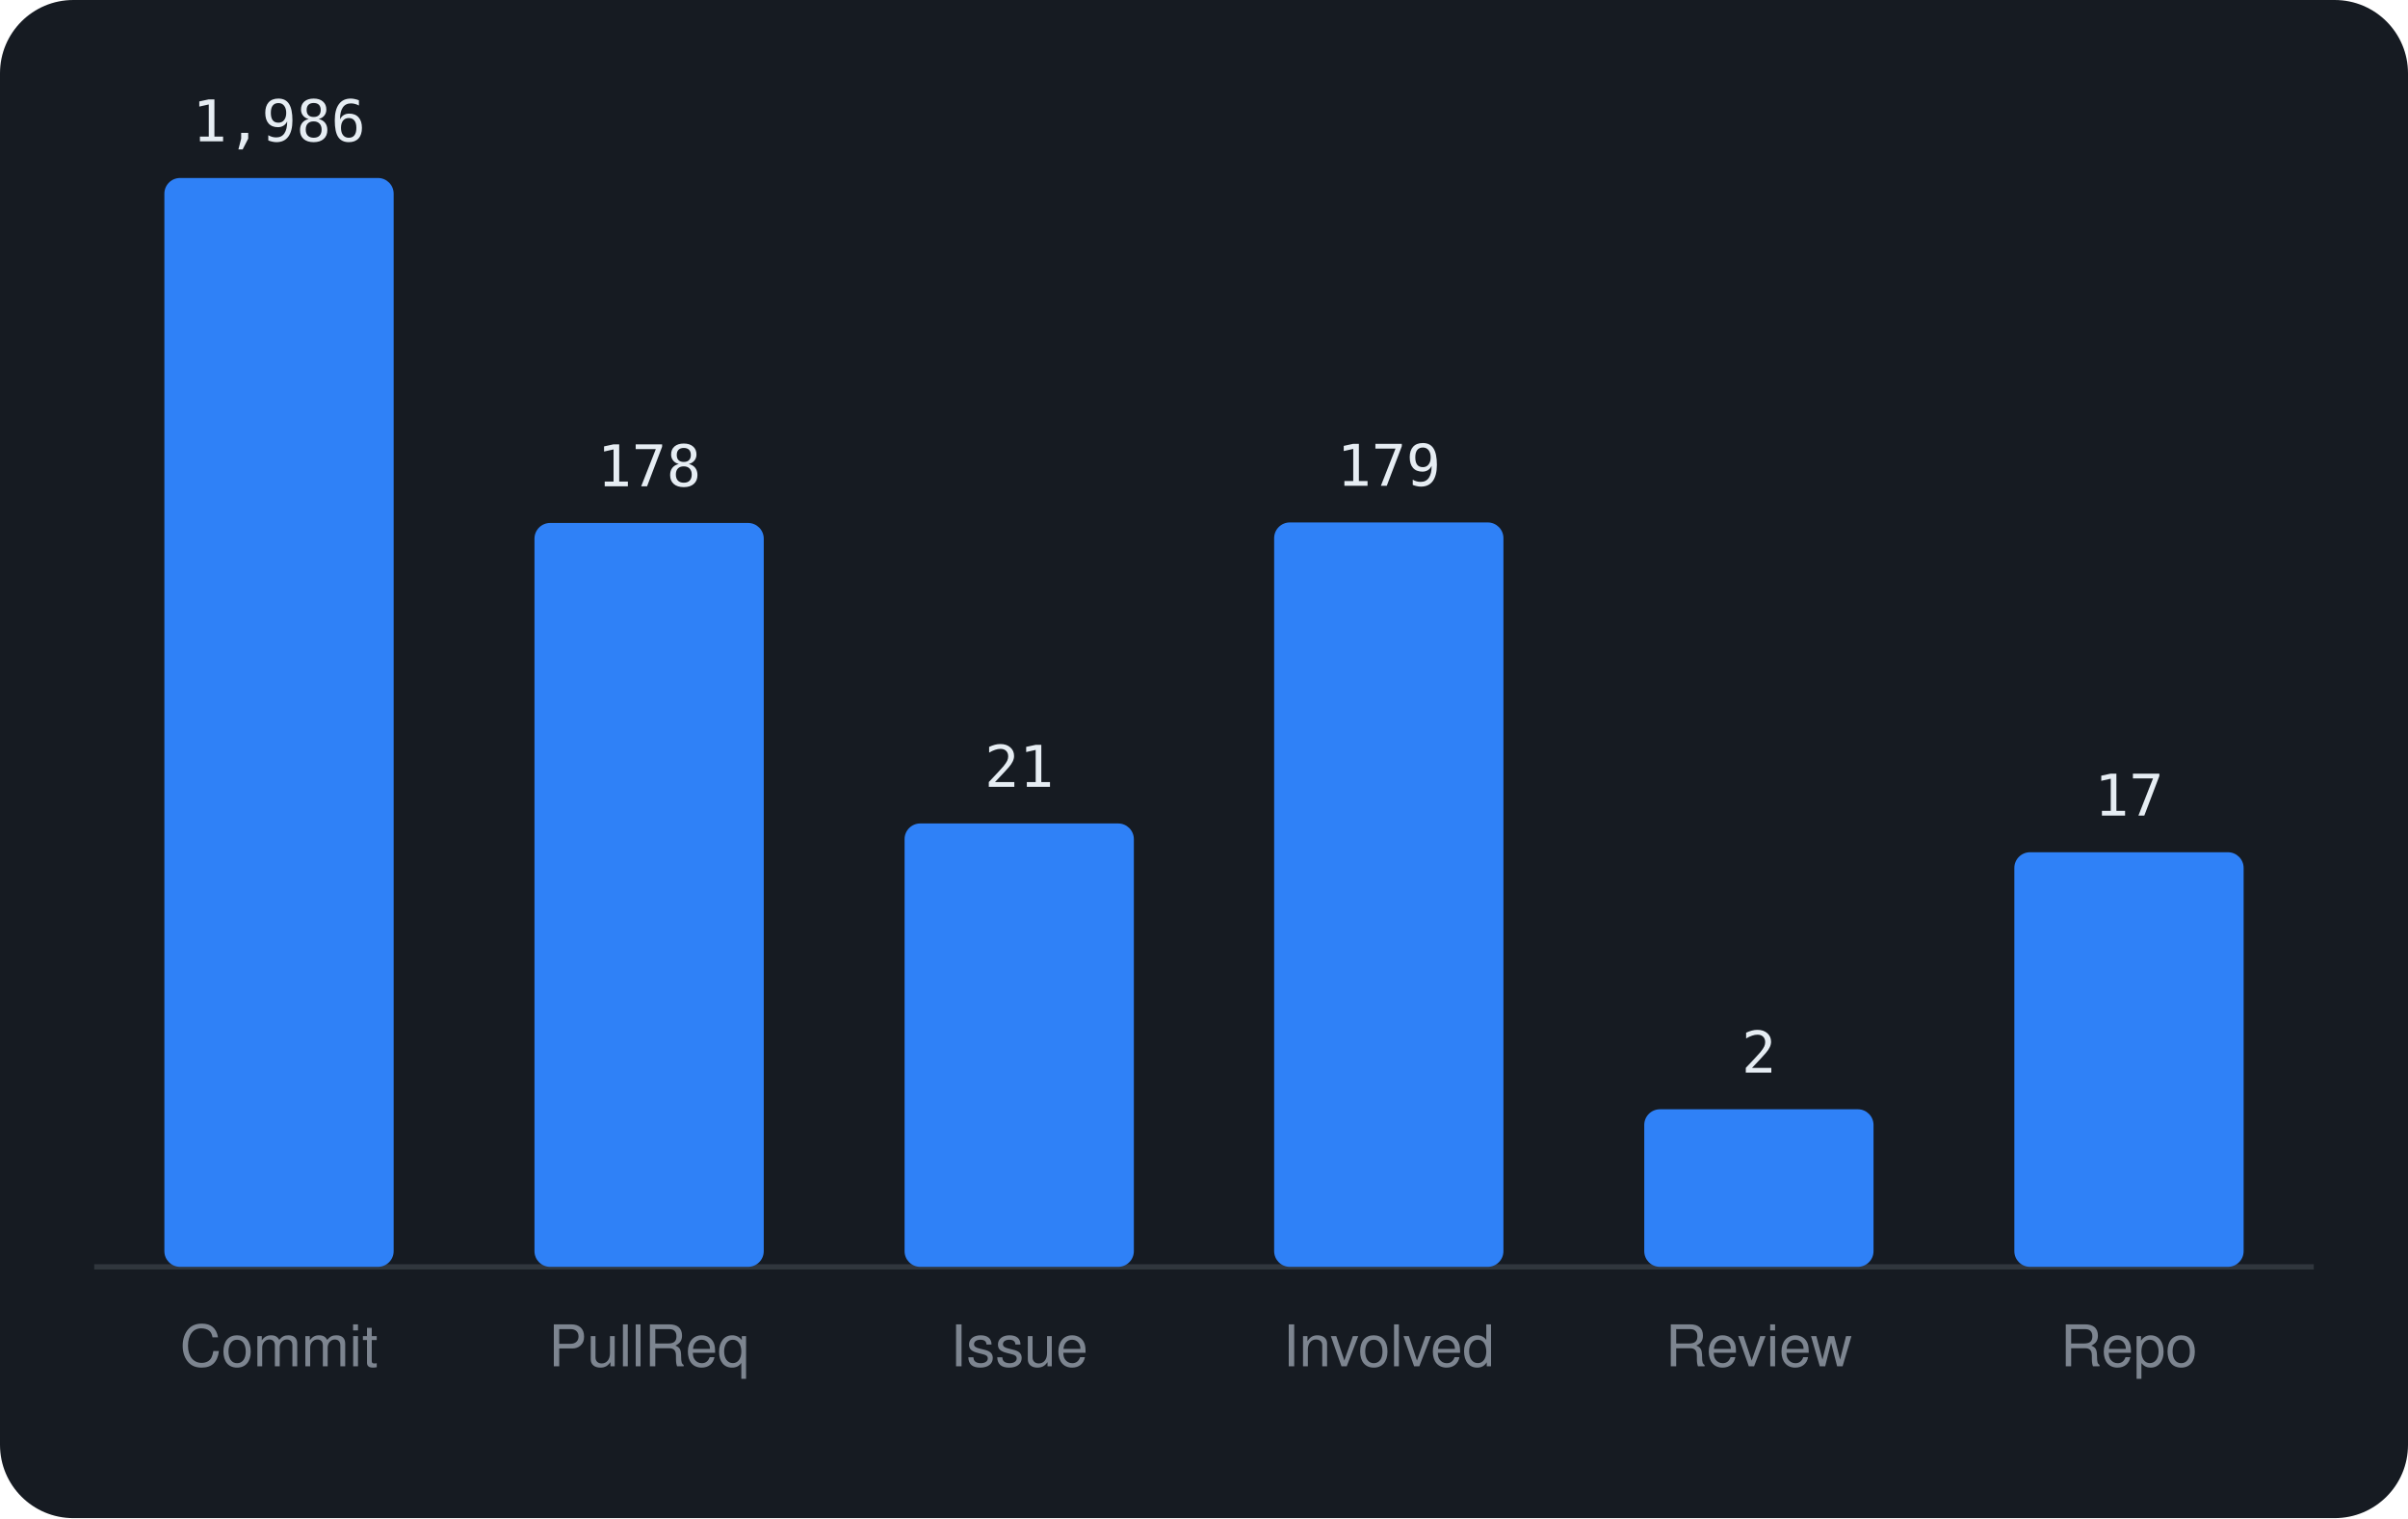
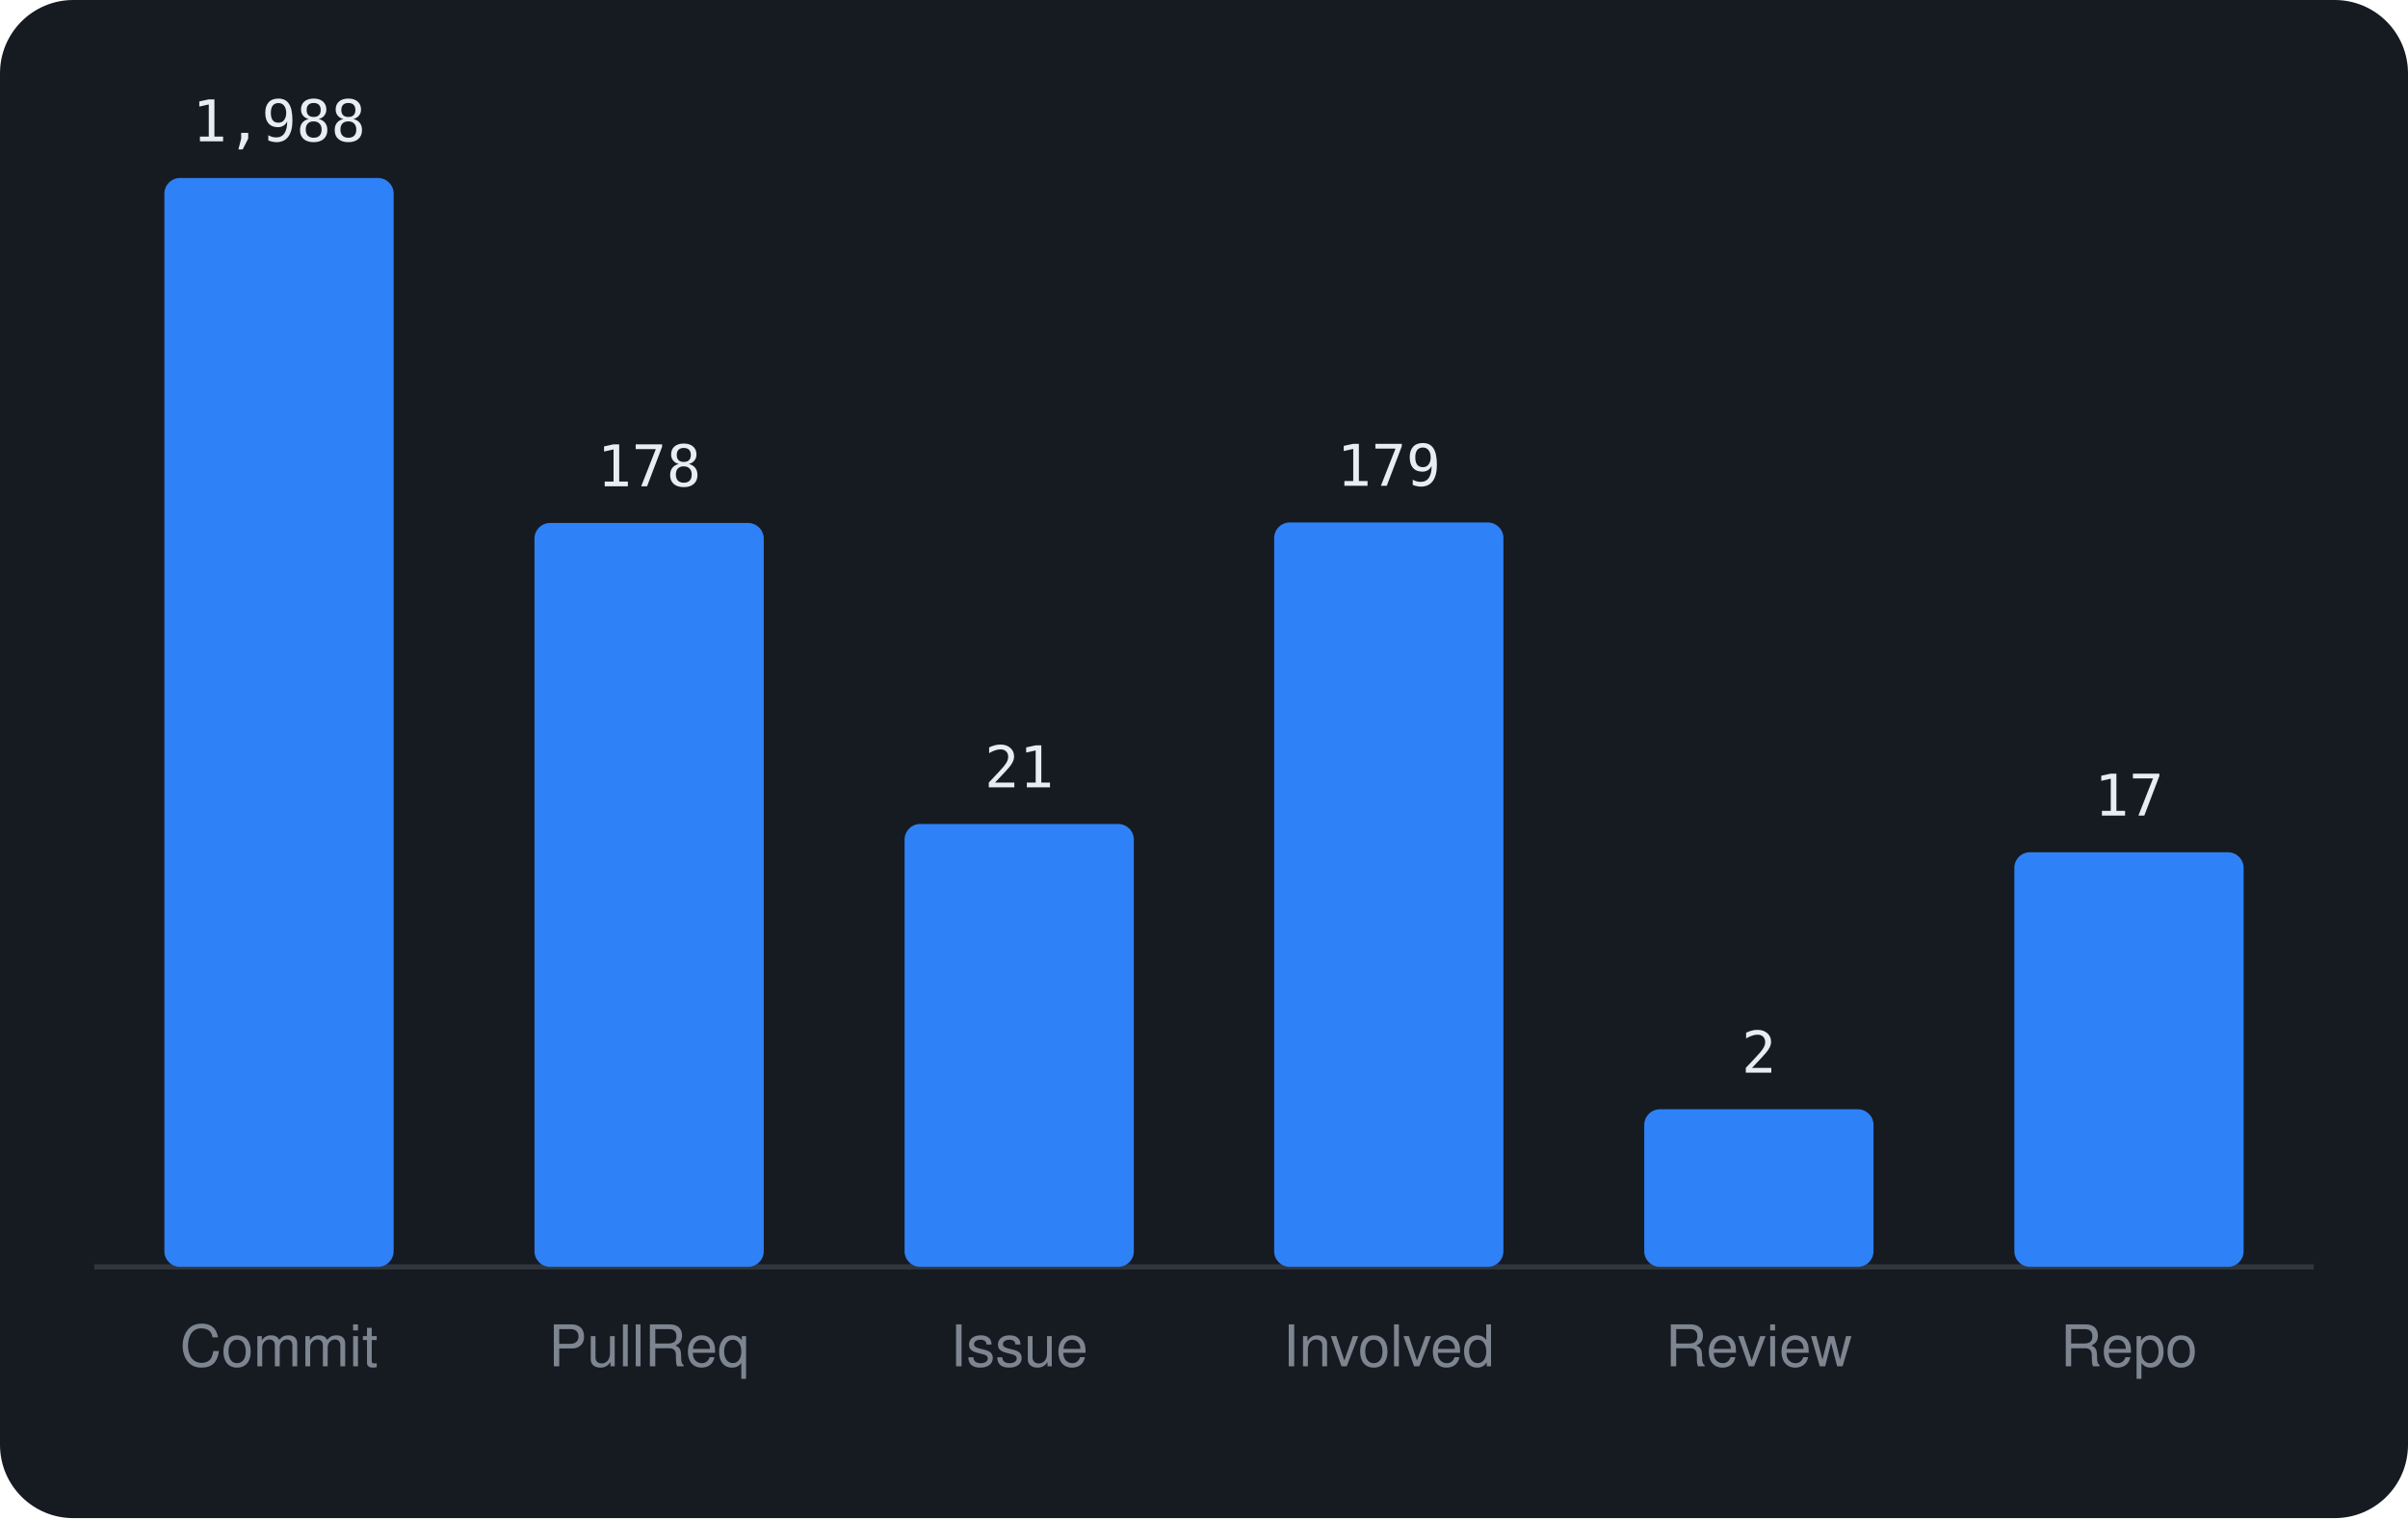
<svg xmlns="http://www.w3.org/2000/svg" viewBox="0 0 460 290" width="460" height="290" font-family="-apple-system,BlinkMacSystemFont,'Segoe UI',Helvetica,Arial,sans-serif">
  <rect width="460" height="290" rx="14" fill="#161b22" />
  <line x1="18" y1="242" x2="442" y2="242" stroke="#30363d" />
  <rect x="31.4" y="34.0" width="43.8" height="208.0" rx="3" fill="#2f81f7" />
-   <text x="53.3" y="27.0" text-anchor="middle" font-size="11" font-family="monospace" fill="#e6edf3">1,986</text>
+   <text x="53.3" y="27.0" text-anchor="middle" font-size="11" font-family="monospace" fill="#e6edf3">1,988</text>
  <text x="53.3" y="261" text-anchor="middle" font-size="11" fill="#7d8590">Commit</text>
  <rect x="102.1" y="99.9" width="43.8" height="142.1" rx="3" fill="#2f81f7" />
  <text x="124.0" y="92.9" text-anchor="middle" font-size="11" font-family="monospace" fill="#e6edf3">178</text>
  <text x="124.0" y="261" text-anchor="middle" font-size="11" fill="#7d8590">PullReq</text>
-   <rect x="172.8" y="157.3" width="43.8" height="84.7" rx="3" fill="#2f81f7" />
-   <text x="194.7" y="150.3" text-anchor="middle" font-size="11" font-family="monospace" fill="#e6edf3">21</text>
+   <rect x="172.8" y="157.4" width="43.8" height="84.6" rx="3" fill="#2f81f7" />
+   <text x="194.7" y="150.4" text-anchor="middle" font-size="11" font-family="monospace" fill="#e6edf3">21</text>
  <text x="194.7" y="261" text-anchor="middle" font-size="11" fill="#7d8590">Issue</text>
  <rect x="243.4" y="99.8" width="43.8" height="142.2" rx="3" fill="#2f81f7" />
  <text x="265.3" y="92.8" text-anchor="middle" font-size="11" font-family="monospace" fill="#e6edf3">179</text>
  <text x="265.3" y="261" text-anchor="middle" font-size="11" fill="#7d8590">Involved</text>
  <rect x="314.1" y="211.9" width="43.8" height="30.1" rx="3" fill="#2f81f7" />
  <text x="336.0" y="204.9" text-anchor="middle" font-size="11" font-family="monospace" fill="#e6edf3">2</text>
  <text x="336.0" y="261" text-anchor="middle" font-size="11" fill="#7d8590">Review</text>
  <rect x="384.8" y="162.8" width="43.8" height="79.2" rx="3" fill="#2f81f7" />
  <text x="406.7" y="155.8" text-anchor="middle" font-size="11" font-family="monospace" fill="#e6edf3">17</text>
  <text x="406.7" y="261" text-anchor="middle" font-size="11" fill="#7d8590">Repo</text>
</svg>
